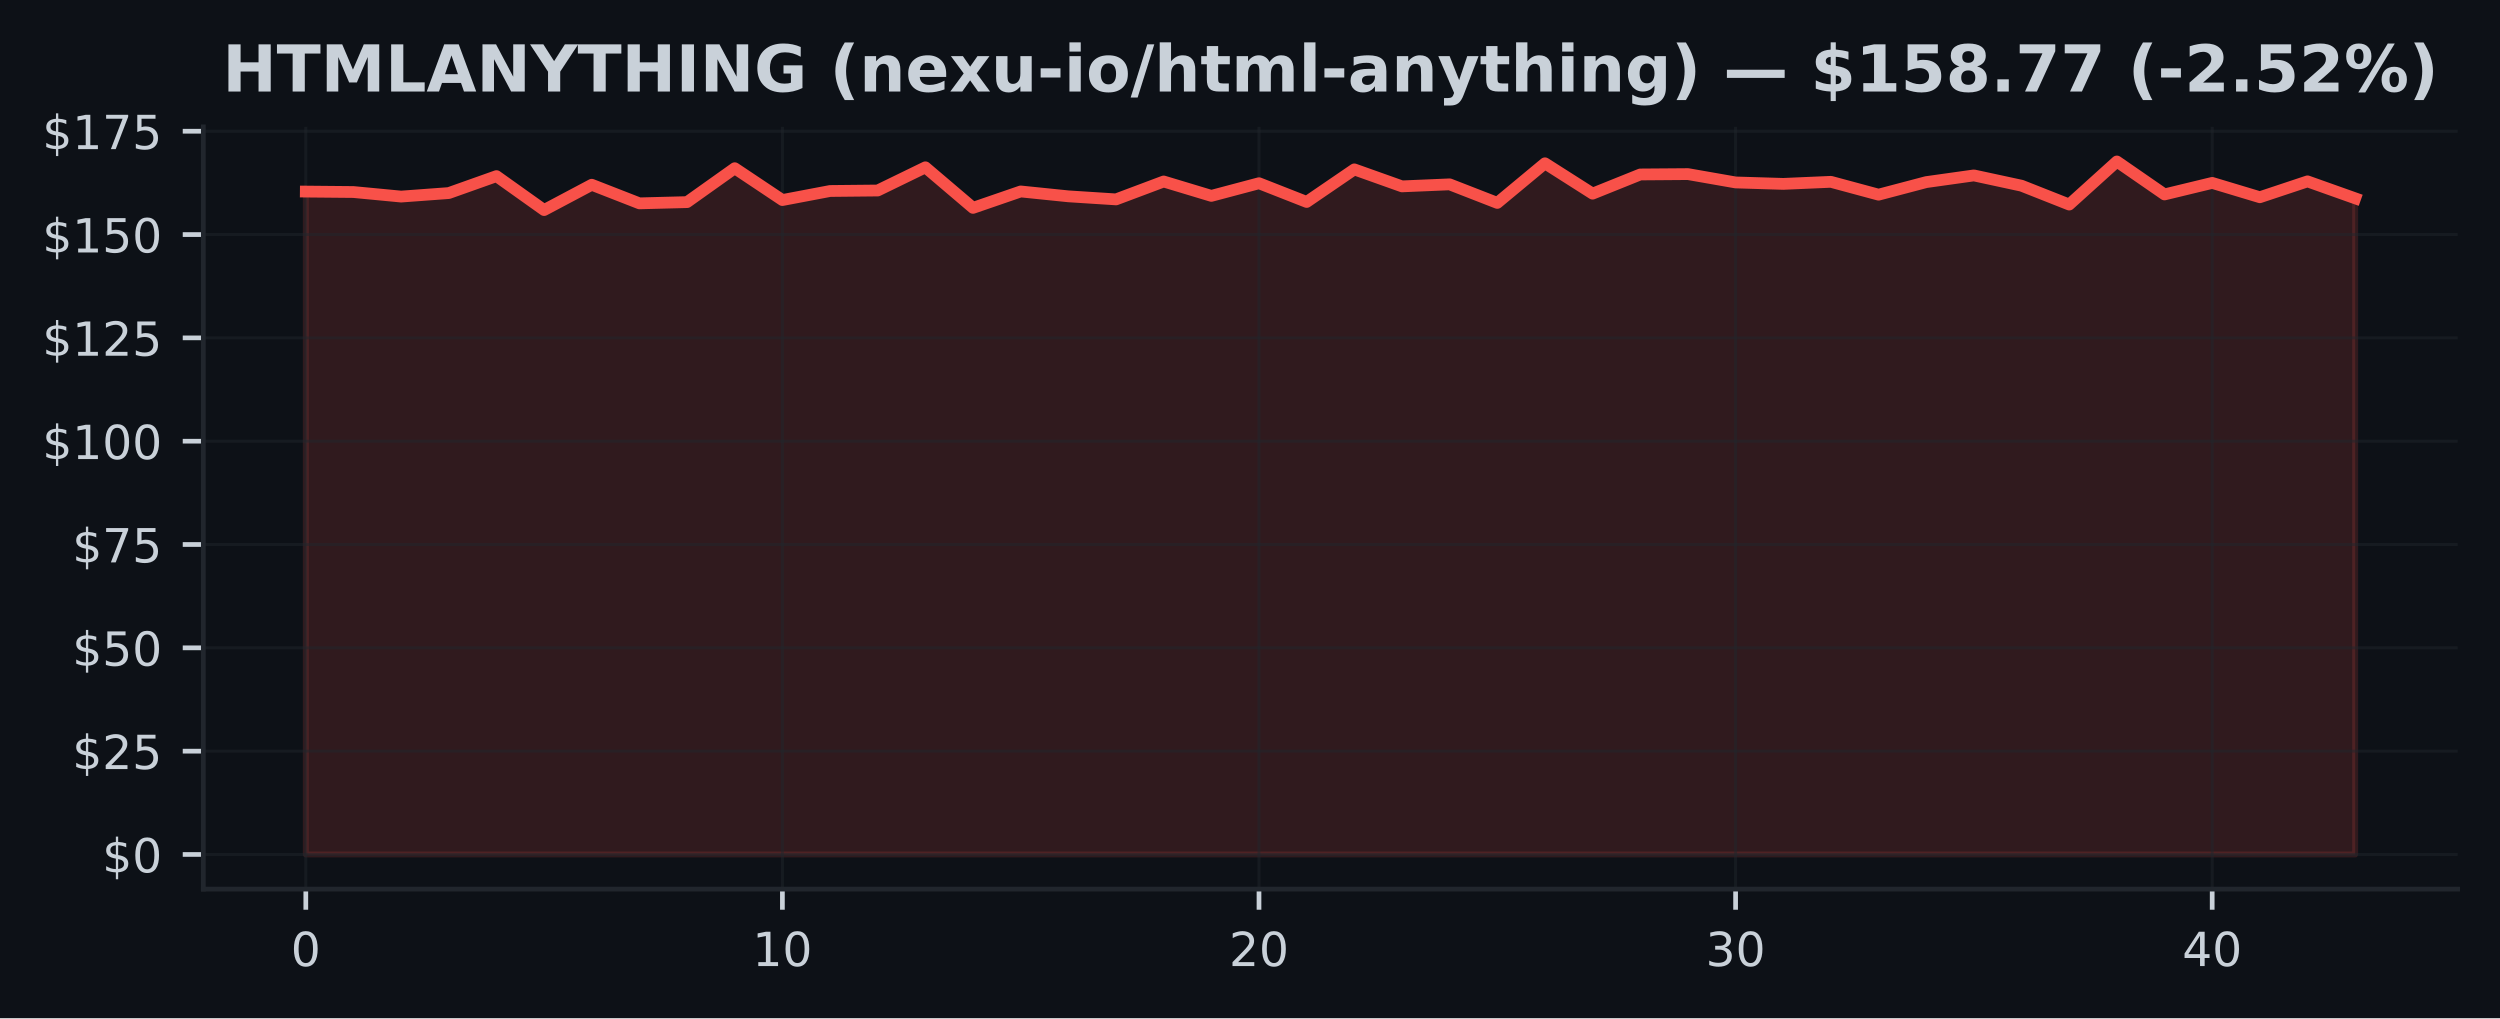
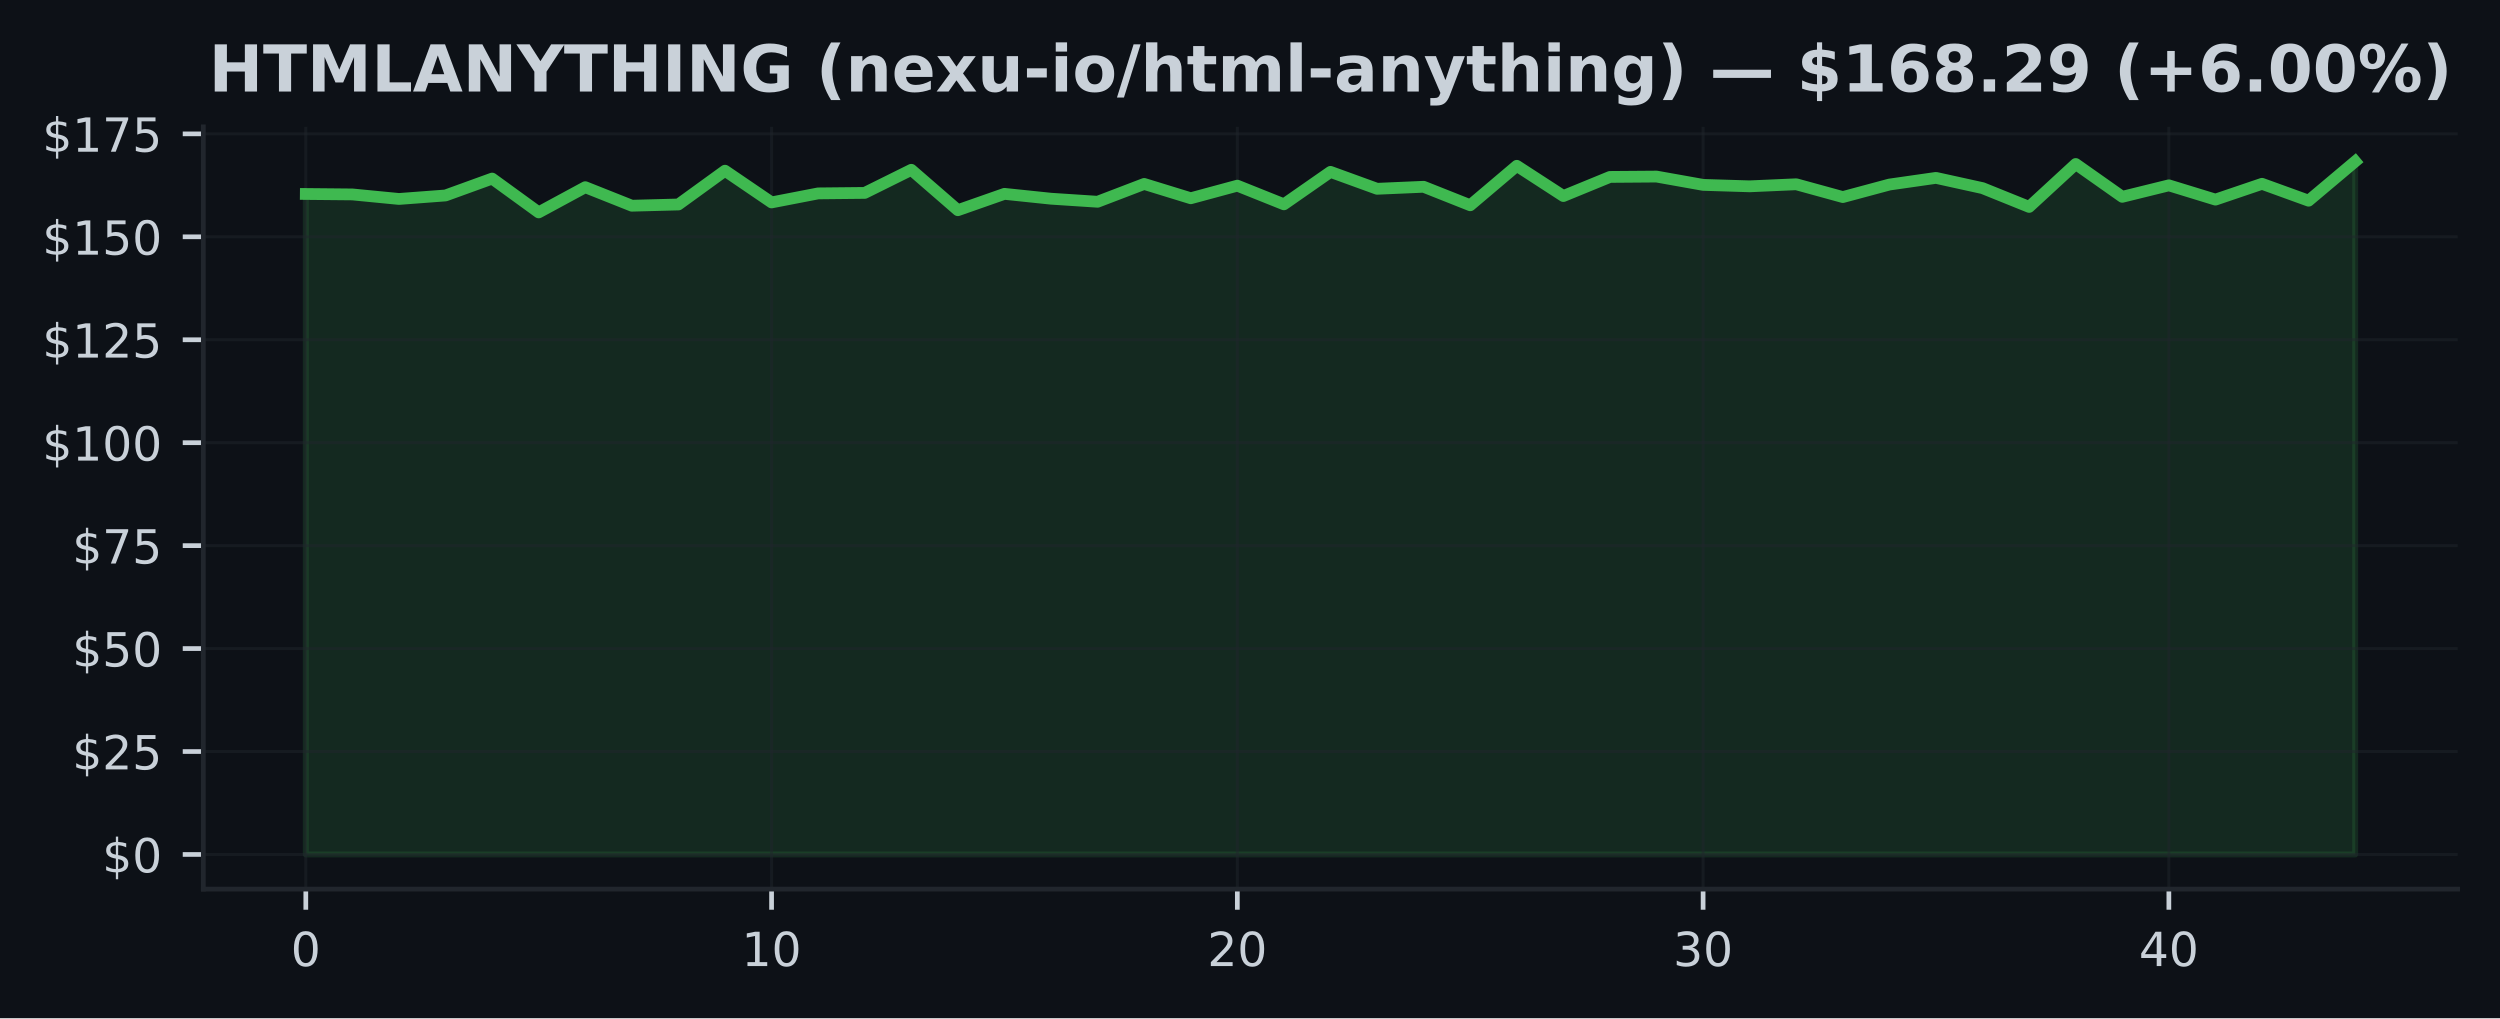
<svg xmlns="http://www.w3.org/2000/svg" xmlns:xlink="http://www.w3.org/1999/xlink" width="424.91pt" height="173.061pt" viewBox="0 0 424.91 173.061" version="1.1">
  <defs>
    <style type="text/css">*{stroke-linejoin: round; stroke-linecap: butt}</style>
  </defs>
  <g id="figure_1">
    <g id="patch_1">
      <path d="M 0 173.061  L 424.91 173.061  L 424.91 0  L 0 0  z " style="fill: #0d1117" />
    </g>
    <g id="axes_1">
      <g id="patch_2">
        <path d="M 34.56 151.118  L 417.71 151.118  L 417.71 21.558  L 34.56 21.558  z " style="fill: #0d1117" />
      </g>
      <g id="FillBetweenPolyCollection_1">
        <defs>
-           <path id="m25c4459b32" d="M 51.976 -27.832  L 51.976 -140.5  L 60.076 -140.423  L 68.177 -139.65  L 76.277 -140.247  L 84.378 -143.127  L 92.478 -137.36  L 100.578 -141.659  L 108.679 -138.498  L 116.779 -138.709  L 124.88 -144.468  L 132.98 -139.06  L 141.081 -140.598  L 149.181 -140.682  L 157.281 -144.623  L 165.382 -137.732  L 173.482 -140.521  L 181.583 -139.692  L 189.683 -139.172  L 197.784 -142.214  L 205.884 -139.769  L 213.984 -141.919  L 222.085 -138.737  L 230.185 -144.272  L 238.286 -141.385  L 246.386 -141.729  L 254.486 -138.575  L 262.587 -145.304  L 270.687 -140.149  L 278.788 -143.408  L 286.888 -143.471  L 294.989 -142.052  L 303.089 -141.806  L 311.189 -142.158  L 319.29 -139.973  L 327.39 -142.108  L 335.491 -143.246  L 343.591 -141.497  L 351.692 -138.294  L 359.792 -145.613  L 367.892 -140.015  L 375.993 -141.975  L 384.093 -139.537  L 392.194 -142.235  L 400.294 -139.355  L 400.294 -27.832  L 400.294 -27.832  L 392.194 -27.832  L 384.093 -27.832  L 375.993 -27.832  L 367.892 -27.832  L 359.792 -27.832  L 351.692 -27.832  L 343.591 -27.832  L 335.491 -27.832  L 327.39 -27.832  L 319.29 -27.832  L 311.189 -27.832  L 303.089 -27.832  L 294.989 -27.832  L 286.888 -27.832  L 278.788 -27.832  L 270.687 -27.832  L 262.587 -27.832  L 254.486 -27.832  L 246.386 -27.832  L 238.286 -27.832  L 230.185 -27.832  L 222.085 -27.832  L 213.984 -27.832  L 205.884 -27.832  L 197.784 -27.832  L 189.683 -27.832  L 181.583 -27.832  L 173.482 -27.832  L 165.382 -27.832  L 157.281 -27.832  L 149.181 -27.832  L 141.081 -27.832  L 132.98 -27.832  L 124.88 -27.832  L 116.779 -27.832  L 108.679 -27.832  L 100.578 -27.832  L 92.478 -27.832  L 84.378 -27.832  L 76.277 -27.832  L 68.177 -27.832  L 60.076 -27.832  L 51.976 -27.832  z " style="stroke: #f85149; stroke-opacity: 0.15" />
+           <path id="mdfde5d21bf" d="M 51.976 -27.832  L 51.976 -140.091  L 59.892 -140.014  L 67.809 -139.245  L 75.725 -139.839  L 83.641 -142.709  L 91.558 -136.963  L 99.474 -141.246  L 107.39 -138.097  L 115.306 -138.307  L 123.223 -144.046  L 131.139 -138.657  L 139.055 -140.189  L 146.972 -140.273  L 154.888 -144.2  L 162.804 -137.334  L 170.721 -140.112  L 178.637 -139.287  L 186.553 -138.769  L 194.47 -141.799  L 202.386 -139.364  L 210.302 -141.505  L 218.219 -138.335  L 226.135 -143.85  L 234.051 -140.973  L 241.968 -141.316  L 249.884 -138.174  L 257.8 -144.879  L 265.717 -139.741  L 273.633 -142.989  L 281.549 -143.052  L 289.466 -141.638  L 297.382 -141.393  L 305.298 -141.743  L 313.215 -139.566  L 321.131 -141.694  L 329.047 -142.828  L 336.964 -141.085  L 344.88 -137.894  L 352.796 -145.186  L 360.712 -139.608  L 368.629 -141.561  L 376.545 -139.133  L 384.461 -141.82  L 392.378 -138.951  L 400.294 -145.613  L 400.294 -27.832  L 400.294 -27.832  L 392.378 -27.832  L 384.461 -27.832  L 376.545 -27.832  L 368.629 -27.832  L 360.712 -27.832  L 352.796 -27.832  L 344.88 -27.832  L 336.964 -27.832  L 329.047 -27.832  L 321.131 -27.832  L 313.215 -27.832  L 305.298 -27.832  L 297.382 -27.832  L 289.466 -27.832  L 281.549 -27.832  L 273.633 -27.832  L 265.717 -27.832  L 257.8 -27.832  L 249.884 -27.832  L 241.968 -27.832  L 234.051 -27.832  L 226.135 -27.832  L 218.219 -27.832  L 210.302 -27.832  L 202.386 -27.832  L 194.47 -27.832  L 186.553 -27.832  L 178.637 -27.832  L 170.721 -27.832  L 162.804 -27.832  L 154.888 -27.832  L 146.972 -27.832  L 139.055 -27.832  L 131.139 -27.832  L 123.223 -27.832  L 115.306 -27.832  L 107.39 -27.832  L 99.474 -27.832  L 91.558 -27.832  L 83.641 -27.832  L 75.725 -27.832  L 67.809 -27.832  L 59.892 -27.832  L 51.976 -27.832  z " style="stroke: #3fb950; stroke-opacity: 0.15" />
        </defs>
-         <g clip-path="url(#p9530da18d7)">
-           <use xlink:href="#m25c4459b32" x="0" y="173.061" style="fill: #f85149; fill-opacity: 0.15; stroke: #f85149; stroke-opacity: 0.15" />
+         <g clip-path="url(#pe8a76b679c)">
+           <use xlink:href="#mdfde5d21bf" x="0" y="173.061" style="fill: #3fb950; fill-opacity: 0.15; stroke: #3fb950; stroke-opacity: 0.15" />
        </g>
      </g>
      <g id="matplotlib.axis_1">
        <g id="xtick_1">
          <g id="line2d_1">
-             <path d="M 51.976 151.118  L 51.976 21.558  " clip-path="url(#p9530da18d7)" style="fill: none; stroke: #21262d; stroke-opacity: 0.5; stroke-width: 0.5; stroke-linecap: square" />
+             <path d="M 51.976 151.118  L 51.976 21.558  " clip-path="url(#pe8a76b679c)" style="fill: none; stroke: #21262d; stroke-opacity: 0.5; stroke-width: 0.5; stroke-linecap: square" />
          </g>
          <g id="line2d_2">
            <defs>
-               <path id="md31520f6b8" d="M 0 0  L 0 3.5  " style="stroke: #c9d1d9; stroke-width: 0.8" />
+               <path id="mbb6c632106" d="M 0 0  L 0 3.5  " style="stroke: #c9d1d9; stroke-width: 0.8" />
            </defs>
            <g>
-               <use xlink:href="#md31520f6b8" x="51.976" y="151.118" style="fill: #c9d1d9; stroke: #c9d1d9; stroke-width: 0.8" />
+               <use xlink:href="#mbb6c632106" x="51.976" y="151.118" style="fill: #c9d1d9; stroke: #c9d1d9; stroke-width: 0.8" />
            </g>
          </g>
          <g id="text_1">
            <g style="fill: #c9d1d9" transform="translate(49.43091 164.197) scale(0.08 -0.08)">
              <defs>
                <path id="DejaVuSans-30" d="M 2034 4250  Q 1547 4250 1301 3770  Q 1056 3291 1056 2328  Q 1056 1369 1301 889  Q 1547 409 2034 409  Q 2525 409 2770 889  Q 3016 1369 3016 2328  Q 3016 3291 2770 3770  Q 2525 4250 2034 4250  z M 2034 4750  Q 2819 4750 3233 4129  Q 3647 3509 3647 2328  Q 3647 1150 3233 529  Q 2819 -91 2034 -91  Q 1250 -91 836 529  Q 422 1150 422 2328  Q 422 3509 836 4129  Q 1250 4750 2034 4750  z " transform="scale(0.015625)" />
              </defs>
              <use xlink:href="#DejaVuSans-30" />
            </g>
          </g>
        </g>
        <g id="xtick_2">
          <g id="line2d_3">
-             <path d="M 132.98 151.118  L 132.98 21.558  " clip-path="url(#p9530da18d7)" style="fill: none; stroke: #21262d; stroke-opacity: 0.5; stroke-width: 0.5; stroke-linecap: square" />
+             <path d="M 131.139 151.118  L 131.139 21.558  " clip-path="url(#pe8a76b679c)" style="fill: none; stroke: #21262d; stroke-opacity: 0.5; stroke-width: 0.5; stroke-linecap: square" />
          </g>
          <g id="line2d_4">
            <g>
-               <use xlink:href="#md31520f6b8" x="132.98" y="151.118" style="fill: #c9d1d9; stroke: #c9d1d9; stroke-width: 0.8" />
+               <use xlink:href="#mbb6c632106" x="131.139" y="151.118" style="fill: #c9d1d9; stroke: #c9d1d9; stroke-width: 0.8" />
            </g>
          </g>
          <g id="text_2">
-             <g style="fill: #c9d1d9" transform="translate(127.8901 164.197) scale(0.08 -0.08)">
+             <g style="fill: #c9d1d9" transform="translate(126.0491 164.197) scale(0.08 -0.08)">
              <defs>
                <path id="DejaVuSans-31" d="M 794 531  L 1825 531  L 1825 4091  L 703 3866  L 703 4441  L 1819 4666  L 2450 4666  L 2450 531  L 3481 531  L 3481 0  L 794 0  L 794 531  z " transform="scale(0.015625)" />
              </defs>
              <use xlink:href="#DejaVuSans-31" />
              <use xlink:href="#DejaVuSans-30" transform="translate(63.62305 0)" />
            </g>
          </g>
        </g>
        <g id="xtick_3">
          <g id="line2d_5">
-             <path d="M 213.984 151.118  L 213.984 21.558  " clip-path="url(#p9530da18d7)" style="fill: none; stroke: #21262d; stroke-opacity: 0.5; stroke-width: 0.5; stroke-linecap: square" />
+             <path d="M 210.302 151.118  L 210.302 21.558  " clip-path="url(#pe8a76b679c)" style="fill: none; stroke: #21262d; stroke-opacity: 0.5; stroke-width: 0.5; stroke-linecap: square" />
          </g>
          <g id="line2d_6">
            <g>
-               <use xlink:href="#md31520f6b8" x="213.984" y="151.118" style="fill: #c9d1d9; stroke: #c9d1d9; stroke-width: 0.8" />
+               <use xlink:href="#mbb6c632106" x="210.302" y="151.118" style="fill: #c9d1d9; stroke: #c9d1d9; stroke-width: 0.8" />
            </g>
          </g>
          <g id="text_3">
-             <g style="fill: #c9d1d9" transform="translate(208.8944 164.197) scale(0.08 -0.08)">
+             <g style="fill: #c9d1d9" transform="translate(205.2124 164.197) scale(0.08 -0.08)">
              <defs>
                <path id="DejaVuSans-32" d="M 1228 531  L 3431 531  L 3431 0  L 469 0  L 469 531  Q 828 903 1448 1529  Q 2069 2156 2228 2338  Q 2531 2678 2651 2914  Q 2772 3150 2772 3378  Q 2772 3750 2511 3984  Q 2250 4219 1831 4219  Q 1534 4219 1204 4116  Q 875 4013 500 3803  L 500 4441  Q 881 4594 1212 4672  Q 1544 4750 1819 4750  Q 2544 4750 2975 4387  Q 3406 4025 3406 3419  Q 3406 3131 3298 2873  Q 3191 2616 2906 2266  Q 2828 2175 2409 1742  Q 1991 1309 1228 531  z " transform="scale(0.015625)" />
              </defs>
              <use xlink:href="#DejaVuSans-32" />
              <use xlink:href="#DejaVuSans-30" transform="translate(63.62305 0)" />
            </g>
          </g>
        </g>
        <g id="xtick_4">
          <g id="line2d_7">
-             <path d="M 294.989 151.118  L 294.989 21.558  " clip-path="url(#p9530da18d7)" style="fill: none; stroke: #21262d; stroke-opacity: 0.5; stroke-width: 0.5; stroke-linecap: square" />
+             <path d="M 289.466 151.118  L 289.466 21.558  " clip-path="url(#pe8a76b679c)" style="fill: none; stroke: #21262d; stroke-opacity: 0.5; stroke-width: 0.5; stroke-linecap: square" />
          </g>
          <g id="line2d_8">
            <g>
-               <use xlink:href="#md31520f6b8" x="294.989" y="151.118" style="fill: #c9d1d9; stroke: #c9d1d9; stroke-width: 0.8" />
+               <use xlink:href="#mbb6c632106" x="289.466" y="151.118" style="fill: #c9d1d9; stroke: #c9d1d9; stroke-width: 0.8" />
            </g>
          </g>
          <g id="text_4">
-             <g style="fill: #c9d1d9" transform="translate(289.8986 164.197) scale(0.08 -0.08)">
+             <g style="fill: #c9d1d9" transform="translate(284.3756 164.197) scale(0.08 -0.08)">
              <defs>
                <path id="DejaVuSans-33" d="M 2597 2516  Q 3050 2419 3304 2112  Q 3559 1806 3559 1356  Q 3559 666 3084 287  Q 2609 -91 1734 -91  Q 1441 -91 1130 -33  Q 819 25 488 141  L 488 750  Q 750 597 1062 519  Q 1375 441 1716 441  Q 2309 441 2620 675  Q 2931 909 2931 1356  Q 2931 1769 2642 2001  Q 2353 2234 1838 2234  L 1294 2234  L 1294 2753  L 1863 2753  Q 2328 2753 2575 2939  Q 2822 3125 2822 3475  Q 2822 3834 2567 4026  Q 2313 4219 1838 4219  Q 1578 4219 1281 4162  Q 984 4106 628 3988  L 628 4550  Q 988 4650 1302 4700  Q 1616 4750 1894 4750  Q 2613 4750 3031 4423  Q 3450 4097 3450 3541  Q 3450 3153 3228 2886  Q 3006 2619 2597 2516  z " transform="scale(0.015625)" />
              </defs>
              <use xlink:href="#DejaVuSans-33" />
              <use xlink:href="#DejaVuSans-30" transform="translate(63.62305 0)" />
            </g>
          </g>
        </g>
        <g id="xtick_5">
          <g id="line2d_9">
-             <path d="M 375.993 151.118  L 375.993 21.558  " clip-path="url(#p9530da18d7)" style="fill: none; stroke: #21262d; stroke-opacity: 0.5; stroke-width: 0.5; stroke-linecap: square" />
+             <path d="M 368.629 151.118  L 368.629 21.558  " clip-path="url(#pe8a76b679c)" style="fill: none; stroke: #21262d; stroke-opacity: 0.5; stroke-width: 0.5; stroke-linecap: square" />
          </g>
          <g id="line2d_10">
            <g>
-               <use xlink:href="#md31520f6b8" x="375.993" y="151.118" style="fill: #c9d1d9; stroke: #c9d1d9; stroke-width: 0.8" />
+               <use xlink:href="#mbb6c632106" x="368.629" y="151.118" style="fill: #c9d1d9; stroke: #c9d1d9; stroke-width: 0.8" />
            </g>
          </g>
          <g id="text_5">
-             <g style="fill: #c9d1d9" transform="translate(370.9028 164.197) scale(0.08 -0.08)">
+             <g style="fill: #c9d1d9" transform="translate(363.5388 164.197) scale(0.08 -0.08)">
              <defs>
                <path id="DejaVuSans-34" d="M 2419 4116  L 825 1625  L 2419 1625  L 2419 4116  z M 2253 4666  L 3047 4666  L 3047 1625  L 3713 1625  L 3713 1100  L 3047 1100  L 3047 0  L 2419 0  L 2419 1100  L 313 1100  L 313 1709  L 2253 4666  z " transform="scale(0.015625)" />
              </defs>
              <use xlink:href="#DejaVuSans-34" />
              <use xlink:href="#DejaVuSans-30" transform="translate(63.62305 0)" />
            </g>
          </g>
        </g>
      </g>
      <g id="matplotlib.axis_2">
        <g id="ytick_1">
          <g id="line2d_11">
-             <path d="M 34.56 145.229  L 417.71 145.229  " clip-path="url(#p9530da18d7)" style="fill: none; stroke: #21262d; stroke-opacity: 0.5; stroke-width: 0.5; stroke-linecap: square" />
+             <path d="M 34.56 145.229  L 417.71 145.229  " clip-path="url(#pe8a76b679c)" style="fill: none; stroke: #21262d; stroke-opacity: 0.5; stroke-width: 0.5; stroke-linecap: square" />
          </g>
          <g id="line2d_12">
            <defs>
-               <path id="m289872f384" d="M 0 0  L -3.5 0  " style="stroke: #c9d1d9; stroke-width: 0.8" />
+               <path id="m1a1bb86d0f" d="M 0 0  L -3.5 0  " style="stroke: #c9d1d9; stroke-width: 0.8" />
            </defs>
            <g>
-               <use xlink:href="#m289872f384" x="34.56" y="145.229" style="fill: #c9d1d9; stroke: #c9d1d9; stroke-width: 0.8" />
+               <use xlink:href="#m1a1bb86d0f" x="34.56" y="145.229" style="fill: #c9d1d9; stroke: #c9d1d9; stroke-width: 0.8" />
            </g>
          </g>
          <g id="text_6">
            <g style="fill: #c9d1d9" transform="translate(17.38 148.2686) scale(0.08 -0.08)">
              <defs>
                <path id="DejaVuSans-24" d="M 2163 -941  L 1850 -941  L 1847 0  Q 1519 6 1191 76  Q 863 147 531 288  L 531 850  Q 850 650 1176 548  Q 1503 447 1850 444  L 1850 1869  Q 1159 1981 845 2250  Q 531 2519 531 2988  Q 531 3497 872 3790  Q 1213 4084 1850 4128  L 1850 4863  L 2163 4863  L 2163 4138  Q 2453 4125 2725 4076  Q 2997 4028 3256 3944  L 3256 3397  Q 2997 3528 2723 3600  Q 2450 3672 2163 3684  L 2163 2350  Q 2872 2241 3206 1959  Q 3541 1678 3541 1191  Q 3541 663 3186 358  Q 2831 53 2163 6  L 2163 -941  z M 1850 2406  L 1850 3688  Q 1488 3647 1297 3481  Q 1106 3316 1106 3041  Q 1106 2772 1282 2622  Q 1459 2472 1850 2406  z M 2163 1806  L 2163 453  Q 2559 506 2761 678  Q 2963 850 2963 1131  Q 2963 1406 2770 1568  Q 2578 1731 2163 1806  z " transform="scale(0.015625)" />
              </defs>
              <use xlink:href="#DejaVuSans-24" />
              <use xlink:href="#DejaVuSans-30" transform="translate(63.62305 0)" />
            </g>
          </g>
        </g>
        <g id="ytick_2">
          <g id="line2d_13">
-             <path d="M 34.56 127.669  L 417.71 127.669  " clip-path="url(#p9530da18d7)" style="fill: none; stroke: #21262d; stroke-opacity: 0.5; stroke-width: 0.5; stroke-linecap: square" />
+             <path d="M 34.56 127.732  L 417.71 127.732  " clip-path="url(#pe8a76b679c)" style="fill: none; stroke: #21262d; stroke-opacity: 0.5; stroke-width: 0.5; stroke-linecap: square" />
          </g>
          <g id="line2d_14">
            <g>
-               <use xlink:href="#m289872f384" x="34.56" y="127.669" style="fill: #c9d1d9; stroke: #c9d1d9; stroke-width: 0.8" />
+               <use xlink:href="#m1a1bb86d0f" x="34.56" y="127.732" style="fill: #c9d1d9; stroke: #c9d1d9; stroke-width: 0.8" />
            </g>
          </g>
          <g id="text_7">
-             <g style="fill: #c9d1d9" transform="translate(12.29 130.7081) scale(0.08 -0.08)">
+             <g style="fill: #c9d1d9" transform="translate(12.29 130.7717) scale(0.08 -0.08)">
              <defs>
                <path id="DejaVuSans-35" d="M 691 4666  L 3169 4666  L 3169 4134  L 1269 4134  L 1269 2991  Q 1406 3038 1543 3061  Q 1681 3084 1819 3084  Q 2600 3084 3056 2656  Q 3513 2228 3513 1497  Q 3513 744 3044 326  Q 2575 -91 1722 -91  Q 1428 -91 1123 -41  Q 819 9 494 109  L 494 744  Q 775 591 1075 516  Q 1375 441 1709 441  Q 2250 441 2565 725  Q 2881 1009 2881 1497  Q 2881 1984 2565 2268  Q 2250 2553 1709 2553  Q 1456 2553 1204 2497  Q 953 2441 691 2322  L 691 4666  z " transform="scale(0.015625)" />
              </defs>
              <use xlink:href="#DejaVuSans-24" />
              <use xlink:href="#DejaVuSans-32" transform="translate(63.62305 0)" />
              <use xlink:href="#DejaVuSans-35" transform="translate(127.2461 0)" />
            </g>
          </g>
        </g>
        <g id="ytick_3">
          <g id="line2d_15">
-             <path d="M 34.56 110.108  L 417.71 110.108  " clip-path="url(#p9530da18d7)" style="fill: none; stroke: #21262d; stroke-opacity: 0.5; stroke-width: 0.5; stroke-linecap: square" />
+             <path d="M 34.56 110.235  L 417.71 110.235  " clip-path="url(#pe8a76b679c)" style="fill: none; stroke: #21262d; stroke-opacity: 0.5; stroke-width: 0.5; stroke-linecap: square" />
          </g>
          <g id="line2d_16">
            <g>
-               <use xlink:href="#m289872f384" x="34.56" y="110.108" style="fill: #c9d1d9; stroke: #c9d1d9; stroke-width: 0.8" />
+               <use xlink:href="#m1a1bb86d0f" x="34.56" y="110.235" style="fill: #c9d1d9; stroke: #c9d1d9; stroke-width: 0.8" />
            </g>
          </g>
          <g id="text_8">
-             <g style="fill: #c9d1d9" transform="translate(12.29 113.1476) scale(0.08 -0.08)">
+             <g style="fill: #c9d1d9" transform="translate(12.29 113.2749) scale(0.08 -0.08)">
              <use xlink:href="#DejaVuSans-24" />
              <use xlink:href="#DejaVuSans-35" transform="translate(63.62305 0)" />
              <use xlink:href="#DejaVuSans-30" transform="translate(127.2461 0)" />
            </g>
          </g>
        </g>
        <g id="ytick_4">
          <g id="line2d_17">
-             <path d="M 34.56 92.548  L 417.71 92.548  " clip-path="url(#p9530da18d7)" style="fill: none; stroke: #21262d; stroke-opacity: 0.5; stroke-width: 0.5; stroke-linecap: square" />
+             <path d="M 34.56 92.739  L 417.71 92.739  " clip-path="url(#pe8a76b679c)" style="fill: none; stroke: #21262d; stroke-opacity: 0.5; stroke-width: 0.5; stroke-linecap: square" />
          </g>
          <g id="line2d_18">
            <g>
-               <use xlink:href="#m289872f384" x="34.56" y="92.548" style="fill: #c9d1d9; stroke: #c9d1d9; stroke-width: 0.8" />
+               <use xlink:href="#m1a1bb86d0f" x="34.56" y="92.739" style="fill: #c9d1d9; stroke: #c9d1d9; stroke-width: 0.8" />
            </g>
          </g>
          <g id="text_9">
-             <g style="fill: #c9d1d9" transform="translate(12.29 95.58705) scale(0.08 -0.08)">
+             <g style="fill: #c9d1d9" transform="translate(12.29 95.778) scale(0.08 -0.08)">
              <defs>
                <path id="DejaVuSans-37" d="M 525 4666  L 3525 4666  L 3525 4397  L 1831 0  L 1172 0  L 2766 4134  L 525 4134  L 525 4666  z " transform="scale(0.015625)" />
              </defs>
              <use xlink:href="#DejaVuSans-24" />
              <use xlink:href="#DejaVuSans-37" transform="translate(63.62305 0)" />
              <use xlink:href="#DejaVuSans-35" transform="translate(127.2461 0)" />
            </g>
          </g>
        </g>
        <g id="ytick_5">
          <g id="line2d_19">
-             <path d="M 34.56 74.987  L 417.71 74.987  " clip-path="url(#p9530da18d7)" style="fill: none; stroke: #21262d; stroke-opacity: 0.5; stroke-width: 0.5; stroke-linecap: square" />
+             <path d="M 34.56 75.242  L 417.71 75.242  " clip-path="url(#pe8a76b679c)" style="fill: none; stroke: #21262d; stroke-opacity: 0.5; stroke-width: 0.5; stroke-linecap: square" />
          </g>
          <g id="line2d_20">
            <g>
-               <use xlink:href="#m289872f384" x="34.56" y="74.987" style="fill: #c9d1d9; stroke: #c9d1d9; stroke-width: 0.8" />
+               <use xlink:href="#m1a1bb86d0f" x="34.56" y="75.242" style="fill: #c9d1d9; stroke: #c9d1d9; stroke-width: 0.8" />
            </g>
          </g>
          <g id="text_10">
-             <g style="fill: #c9d1d9" transform="translate(7.2 78.02655) scale(0.08 -0.08)">
+             <g style="fill: #c9d1d9" transform="translate(7.2 78.28115) scale(0.08 -0.08)">
              <use xlink:href="#DejaVuSans-24" />
              <use xlink:href="#DejaVuSans-31" transform="translate(63.62305 0)" />
              <use xlink:href="#DejaVuSans-30" transform="translate(127.2461 0)" />
              <use xlink:href="#DejaVuSans-30" transform="translate(190.8691 0)" />
            </g>
          </g>
        </g>
        <g id="ytick_6">
          <g id="line2d_21">
-             <path d="M 34.56 57.427  L 417.71 57.427  " clip-path="url(#p9530da18d7)" style="fill: none; stroke: #21262d; stroke-opacity: 0.5; stroke-width: 0.5; stroke-linecap: square" />
+             <path d="M 34.56 57.745  L 417.71 57.745  " clip-path="url(#pe8a76b679c)" style="fill: none; stroke: #21262d; stroke-opacity: 0.5; stroke-width: 0.5; stroke-linecap: square" />
          </g>
          <g id="line2d_22">
            <g>
-               <use xlink:href="#m289872f384" x="34.56" y="57.427" style="fill: #c9d1d9; stroke: #c9d1d9; stroke-width: 0.8" />
+               <use xlink:href="#m1a1bb86d0f" x="34.56" y="57.745" style="fill: #c9d1d9; stroke: #c9d1d9; stroke-width: 0.8" />
            </g>
          </g>
          <g id="text_11">
-             <g style="fill: #c9d1d9" transform="translate(7.2 60.46604) scale(0.08 -0.08)">
+             <g style="fill: #c9d1d9" transform="translate(7.2 60.7843) scale(0.08 -0.08)">
              <use xlink:href="#DejaVuSans-24" />
              <use xlink:href="#DejaVuSans-31" transform="translate(63.62305 0)" />
              <use xlink:href="#DejaVuSans-32" transform="translate(127.2461 0)" />
              <use xlink:href="#DejaVuSans-35" transform="translate(190.8691 0)" />
            </g>
          </g>
        </g>
        <g id="ytick_7">
          <g id="line2d_23">
-             <path d="M 34.56 39.866  L 417.71 39.866  " clip-path="url(#p9530da18d7)" style="fill: none; stroke: #21262d; stroke-opacity: 0.5; stroke-width: 0.5; stroke-linecap: square" />
+             <path d="M 34.56 40.248  L 417.71 40.248  " clip-path="url(#pe8a76b679c)" style="fill: none; stroke: #21262d; stroke-opacity: 0.5; stroke-width: 0.5; stroke-linecap: square" />
          </g>
          <g id="line2d_24">
            <g>
-               <use xlink:href="#m289872f384" x="34.56" y="39.866" style="fill: #c9d1d9; stroke: #c9d1d9; stroke-width: 0.8" />
+               <use xlink:href="#m1a1bb86d0f" x="34.56" y="40.248" style="fill: #c9d1d9; stroke: #c9d1d9; stroke-width: 0.8" />
            </g>
          </g>
          <g id="text_12">
-             <g style="fill: #c9d1d9" transform="translate(7.2 42.90554) scale(0.08 -0.08)">
+             <g style="fill: #c9d1d9" transform="translate(7.2 43.28744) scale(0.08 -0.08)">
              <use xlink:href="#DejaVuSans-24" />
              <use xlink:href="#DejaVuSans-31" transform="translate(63.62305 0)" />
              <use xlink:href="#DejaVuSans-35" transform="translate(127.2461 0)" />
              <use xlink:href="#DejaVuSans-30" transform="translate(190.8691 0)" />
            </g>
          </g>
        </g>
        <g id="ytick_8">
          <g id="line2d_25">
-             <path d="M 34.56 22.306  L 417.71 22.306  " clip-path="url(#p9530da18d7)" style="fill: none; stroke: #21262d; stroke-opacity: 0.5; stroke-width: 0.5; stroke-linecap: square" />
+             <path d="M 34.56 22.751  L 417.71 22.751  " clip-path="url(#pe8a76b679c)" style="fill: none; stroke: #21262d; stroke-opacity: 0.5; stroke-width: 0.5; stroke-linecap: square" />
          </g>
          <g id="line2d_26">
            <g>
-               <use xlink:href="#m289872f384" x="34.56" y="22.306" style="fill: #c9d1d9; stroke: #c9d1d9; stroke-width: 0.8" />
+               <use xlink:href="#m1a1bb86d0f" x="34.56" y="22.751" style="fill: #c9d1d9; stroke: #c9d1d9; stroke-width: 0.8" />
            </g>
          </g>
          <g id="text_13">
-             <g style="fill: #c9d1d9" transform="translate(7.2 25.34503) scale(0.08 -0.08)">
+             <g style="fill: #c9d1d9" transform="translate(7.2 25.79059) scale(0.08 -0.08)">
              <use xlink:href="#DejaVuSans-24" />
              <use xlink:href="#DejaVuSans-31" transform="translate(63.62305 0)" />
              <use xlink:href="#DejaVuSans-37" transform="translate(127.2461 0)" />
              <use xlink:href="#DejaVuSans-35" transform="translate(190.8691 0)" />
            </g>
          </g>
        </g>
      </g>
      <g id="line2d_27">
-         <path d="M 51.976 32.561  L 60.076 32.638  L 68.177 33.411  L 76.277 32.814  L 84.378 29.934  L 92.478 35.701  L 100.578 31.402  L 108.679 34.563  L 116.779 34.352  L 124.88 28.592  L 132.98 34.001  L 141.081 32.463  L 149.181 32.378  L 157.281 28.438  L 165.382 35.329  L 173.482 32.54  L 181.583 33.369  L 189.683 33.889  L 197.784 30.847  L 205.884 33.292  L 213.984 31.142  L 222.085 34.324  L 230.185 28.789  L 238.286 31.676  L 246.386 31.332  L 254.486 34.486  L 262.587 27.756  L 270.687 32.912  L 278.788 29.653  L 286.888 29.59  L 294.989 31.009  L 303.089 31.254  L 311.189 30.903  L 319.29 33.088  L 327.39 30.952  L 335.491 29.815  L 343.591 31.564  L 351.692 34.767  L 359.792 27.447  L 367.892 33.046  L 375.993 31.086  L 384.093 33.523  L 392.194 30.826  L 400.294 33.706  " clip-path="url(#p9530da18d7)" style="fill: none; stroke: #f85149; stroke-width: 2; stroke-linecap: square" />
+         <path d="M 51.976 32.969  L 59.892 33.046  L 67.809 33.816  L 75.725 33.221  L 83.641 30.352  L 91.558 36.098  L 99.474 31.815  L 107.39 34.964  L 115.306 34.754  L 123.223 29.015  L 131.139 34.404  L 139.055 32.871  L 146.972 32.787  L 154.888 28.861  L 162.804 35.727  L 170.721 32.948  L 178.637 33.774  L 186.553 34.292  L 194.47 31.262  L 202.386 33.697  L 210.302 31.556  L 218.219 34.726  L 226.135 29.211  L 234.051 32.088  L 241.968 31.745  L 249.884 34.887  L 257.8 28.182  L 265.717 33.319  L 273.633 30.072  L 281.549 30.009  L 289.466 31.423  L 297.382 31.668  L 305.298 31.318  L 313.215 33.494  L 321.131 31.367  L 329.047 30.233  L 336.964 31.976  L 344.88 35.167  L 352.796 27.874  L 360.712 33.452  L 368.629 31.5  L 376.545 33.928  L 384.461 31.241  L 392.378 34.11  L 400.294 27.447  " clip-path="url(#pe8a76b679c)" style="fill: none; stroke: #3fb950; stroke-width: 2; stroke-linecap: square" />
      </g>
      <g id="patch_3">
        <path d="M 34.56 151.118  L 34.56 21.558  " style="fill: none; stroke: #21262d; stroke-width: 0.8; stroke-linejoin: miter; stroke-linecap: square" />
      </g>
      <g id="patch_4">
        <path d="M 34.56 151.118  L 417.71 151.118  " style="fill: none; stroke: #21262d; stroke-width: 0.8; stroke-linejoin: miter; stroke-linecap: square" />
      </g>
      <g id="text_14">
-         <g style="fill: #c9d1d9" transform="translate(37.81414 15.55828) scale(0.11 -0.11)">
+         <g style="fill: #c9d1d9" transform="translate(35.48781 15.55828) scale(0.11 -0.11)">
          <defs>
            <path id="DejaVuSans-Bold-48" d="M 588 4666  L 1791 4666  L 1791 2888  L 3566 2888  L 3566 4666  L 4769 4666  L 4769 0  L 3566 0  L 3566 1978  L 1791 1978  L 1791 0  L 588 0  L 588 4666  z " transform="scale(0.015625)" />
            <path id="DejaVuSans-Bold-54" d="M 31 4666  L 4331 4666  L 4331 3756  L 2784 3756  L 2784 0  L 1581 0  L 1581 3756  L 31 3756  L 31 4666  z " transform="scale(0.015625)" />
            <path id="DejaVuSans-Bold-4d" d="M 588 4666  L 2119 4666  L 3181 2169  L 4250 4666  L 5778 4666  L 5778 0  L 4641 0  L 4641 3413  L 3566 897  L 2803 897  L 1728 3413  L 1728 0  L 588 0  L 588 4666  z " transform="scale(0.015625)" />
            <path id="DejaVuSans-Bold-4c" d="M 588 4666  L 1791 4666  L 1791 909  L 3903 909  L 3903 0  L 588 0  L 588 4666  z " transform="scale(0.015625)" />
            <path id="DejaVuSans-Bold-41" d="M 3419 850  L 1538 850  L 1241 0  L 31 0  L 1759 4666  L 3194 4666  L 4922 0  L 3713 0  L 3419 850  z M 1838 1716  L 3116 1716  L 2478 3572  L 1838 1716  z " transform="scale(0.015625)" />
            <path id="DejaVuSans-Bold-4e" d="M 588 4666  L 1931 4666  L 3628 1466  L 3628 4666  L 4769 4666  L 4769 0  L 3425 0  L 1728 3200  L 1728 0  L 588 0  L 588 4666  z " transform="scale(0.015625)" />
            <path id="DejaVuSans-Bold-59" d="M -63 4666  L 1253 4666  L 2316 3003  L 3378 4666  L 4697 4666  L 2919 1966  L 2919 0  L 1716 0  L 1716 1966  L -63 4666  z " transform="scale(0.015625)" />
            <path id="DejaVuSans-Bold-49" d="M 588 4666  L 1791 4666  L 1791 0  L 588 0  L 588 4666  z " transform="scale(0.015625)" />
            <path id="DejaVuSans-Bold-47" d="M 4781 347  Q 4331 128 3847 18  Q 3363 -91 2847 -91  Q 1681 -91 1000 561  Q 319 1213 319 2328  Q 319 3456 1012 4103  Q 1706 4750 2913 4750  Q 3378 4750 3804 4662  Q 4231 4575 4609 4403  L 4609 3438  Q 4219 3659 3833 3768  Q 3447 3878 3059 3878  Q 2341 3878 1952 3476  Q 1563 3075 1563 2328  Q 1563 1588 1938 1184  Q 2313 781 3003 781  Q 3191 781 3352 804  Q 3513 828 3641 878  L 3641 1784  L 2906 1784  L 2906 2591  L 4781 2591  L 4781 347  z " transform="scale(0.015625)" />
            <path id="DejaVuSans-Bold-20" transform="scale(0.015625)" />
            <path id="DejaVuSans-Bold-28" d="M 2413 -844  L 1484 -844  Q 1006 -72 778 623  Q 550 1319 550 2003  Q 550 2688 779 3389  Q 1009 4091 1484 4856  L 2413 4856  Q 2013 4116 1813 3408  Q 1613 2700 1613 2009  Q 1613 1319 1811 609  Q 2009 -100 2413 -844  z " transform="scale(0.015625)" />
            <path id="DejaVuSans-Bold-6e" d="M 4056 2131  L 4056 0  L 2931 0  L 2931 347  L 2931 1631  Q 2931 2084 2911 2256  Q 2891 2428 2841 2509  Q 2775 2619 2662 2680  Q 2550 2741 2406 2741  Q 2056 2741 1856 2470  Q 1656 2200 1656 1722  L 1656 0  L 538 0  L 538 3500  L 1656 3500  L 1656 2988  Q 1909 3294 2193 3439  Q 2478 3584 2822 3584  Q 3428 3584 3742 3212  Q 4056 2841 4056 2131  z " transform="scale(0.015625)" />
            <path id="DejaVuSans-Bold-65" d="M 4031 1759  L 4031 1441  L 1416 1441  Q 1456 1047 1700 850  Q 1944 653 2381 653  Q 2734 653 3104 758  Q 3475 863 3866 1075  L 3866 213  Q 3469 63 3072 -14  Q 2675 -91 2278 -91  Q 1328 -91 801 392  Q 275 875 275 1747  Q 275 2603 792 3093  Q 1309 3584 2216 3584  Q 3041 3584 3536 3087  Q 4031 2591 4031 1759  z M 2881 2131  Q 2881 2450 2695 2645  Q 2509 2841 2209 2841  Q 1884 2841 1681 2658  Q 1478 2475 1428 2131  L 2881 2131  z " transform="scale(0.015625)" />
            <path id="DejaVuSans-Bold-78" d="M 1422 1791  L 159 3500  L 1344 3500  L 2059 2463  L 2784 3500  L 3969 3500  L 2706 1797  L 4031 0  L 2847 0  L 2059 1106  L 1281 0  L 97 0  L 1422 1791  z " transform="scale(0.015625)" />
            <path id="DejaVuSans-Bold-75" d="M 500 1363  L 500 3500  L 1625 3500  L 1625 3150  Q 1625 2866 1622 2436  Q 1619 2006 1619 1863  Q 1619 1441 1641 1255  Q 1663 1069 1716 984  Q 1784 875 1895 815  Q 2006 756 2150 756  Q 2500 756 2700 1025  Q 2900 1294 2900 1772  L 2900 3500  L 4019 3500  L 4019 0  L 2900 0  L 2900 506  Q 2647 200 2364 54  Q 2081 -91 1741 -91  Q 1134 -91 817 281  Q 500 653 500 1363  z " transform="scale(0.015625)" />
            <path id="DejaVuSans-Bold-2d" d="M 347 2297  L 2309 2297  L 2309 1388  L 347 1388  L 347 2297  z " transform="scale(0.015625)" />
            <path id="DejaVuSans-Bold-69" d="M 538 3500  L 1656 3500  L 1656 0  L 538 0  L 538 3500  z M 538 4863  L 1656 4863  L 1656 3950  L 538 3950  L 538 4863  z " transform="scale(0.015625)" />
            <path id="DejaVuSans-Bold-6f" d="M 2203 2784  Q 1831 2784 1636 2517  Q 1441 2250 1441 1747  Q 1441 1244 1636 976  Q 1831 709 2203 709  Q 2569 709 2762 976  Q 2956 1244 2956 1747  Q 2956 2250 2762 2517  Q 2569 2784 2203 2784  z M 2203 3584  Q 3106 3584 3614 3096  Q 4122 2609 4122 1747  Q 4122 884 3614 396  Q 3106 -91 2203 -91  Q 1297 -91 786 396  Q 275 884 275 1747  Q 275 2609 786 3096  Q 1297 3584 2203 3584  z " transform="scale(0.015625)" />
            <path id="DejaVuSans-Bold-2f" d="M 1644 4666  L 2338 4666  L 691 -594  L 0 -594  L 1644 4666  z " transform="scale(0.015625)" />
            <path id="DejaVuSans-Bold-68" d="M 4056 2131  L 4056 0  L 2931 0  L 2931 347  L 2931 1625  Q 2931 2084 2911 2256  Q 2891 2428 2841 2509  Q 2775 2619 2662 2680  Q 2550 2741 2406 2741  Q 2056 2741 1856 2470  Q 1656 2200 1656 1722  L 1656 0  L 538 0  L 538 4863  L 1656 4863  L 1656 2988  Q 1909 3294 2193 3439  Q 2478 3584 2822 3584  Q 3428 3584 3742 3212  Q 4056 2841 4056 2131  z " transform="scale(0.015625)" />
            <path id="DejaVuSans-Bold-74" d="M 1759 4494  L 1759 3500  L 2913 3500  L 2913 2700  L 1759 2700  L 1759 1216  Q 1759 972 1856 886  Q 1953 800 2241 800  L 2816 800  L 2816 0  L 1856 0  Q 1194 0 917 276  Q 641 553 641 1216  L 641 2700  L 84 2700  L 84 3500  L 641 3500  L 641 4494  L 1759 4494  z " transform="scale(0.015625)" />
            <path id="DejaVuSans-Bold-6d" d="M 3781 2919  Q 3994 3244 4286 3414  Q 4578 3584 4928 3584  Q 5531 3584 5847 3212  Q 6163 2841 6163 2131  L 6163 0  L 5038 0  L 5038 1825  Q 5041 1866 5042 1909  Q 5044 1953 5044 2034  Q 5044 2406 4934 2573  Q 4825 2741 4581 2741  Q 4263 2741 4089 2478  Q 3916 2216 3909 1719  L 3909 0  L 2784 0  L 2784 1825  Q 2784 2406 2684 2573  Q 2584 2741 2328 2741  Q 2006 2741 1831 2477  Q 1656 2213 1656 1722  L 1656 0  L 531 0  L 531 3500  L 1656 3500  L 1656 2988  Q 1863 3284 2130 3434  Q 2397 3584 2719 3584  Q 3081 3584 3359 3409  Q 3638 3234 3781 2919  z " transform="scale(0.015625)" />
            <path id="DejaVuSans-Bold-6c" d="M 538 4863  L 1656 4863  L 1656 0  L 538 0  L 538 4863  z " transform="scale(0.015625)" />
            <path id="DejaVuSans-Bold-61" d="M 2106 1575  Q 1756 1575 1579 1456  Q 1403 1338 1403 1106  Q 1403 894 1545 773  Q 1688 653 1941 653  Q 2256 653 2472 879  Q 2688 1106 2688 1447  L 2688 1575  L 2106 1575  z M 3816 1997  L 3816 0  L 2688 0  L 2688 519  Q 2463 200 2181 54  Q 1900 -91 1497 -91  Q 953 -91 614 226  Q 275 544 275 1050  Q 275 1666 698 1953  Q 1122 2241 2028 2241  L 2688 2241  L 2688 2328  Q 2688 2594 2478 2717  Q 2269 2841 1825 2841  Q 1466 2841 1156 2769  Q 847 2697 581 2553  L 581 3406  Q 941 3494 1303 3539  Q 1666 3584 2028 3584  Q 2975 3584 3395 3211  Q 3816 2838 3816 1997  z " transform="scale(0.015625)" />
            <path id="DejaVuSans-Bold-79" d="M 78 3500  L 1197 3500  L 2138 1125  L 2938 3500  L 4056 3500  L 2584 -331  Q 2363 -916 2067 -1148  Q 1772 -1381 1288 -1381  L 641 -1381  L 641 -647  L 991 -647  Q 1275 -647 1404 -556  Q 1534 -466 1606 -231  L 1638 -134  L 78 3500  z " transform="scale(0.015625)" />
            <path id="DejaVuSans-Bold-67" d="M 2919 594  Q 2688 288 2409 144  Q 2131 0 1766 0  Q 1125 0 706 504  Q 288 1009 288 1791  Q 288 2575 706 3076  Q 1125 3578 1766 3578  Q 2131 3578 2409 3434  Q 2688 3291 2919 2981  L 2919 3500  L 4044 3500  L 4044 353  Q 4044 -491 3511 -936  Q 2978 -1381 1966 -1381  Q 1638 -1381 1331 -1331  Q 1025 -1281 716 -1178  L 716 -306  Q 1009 -475 1290 -558  Q 1572 -641 1856 -641  Q 2406 -641 2662 -400  Q 2919 -159 2919 353  L 2919 594  z M 2181 2772  Q 1834 2772 1640 2515  Q 1447 2259 1447 1791  Q 1447 1309 1634 1061  Q 1822 813 2181 813  Q 2531 813 2725 1069  Q 2919 1325 2919 1791  Q 2919 2259 2725 2515  Q 2531 2772 2181 2772  z " transform="scale(0.015625)" />
            <path id="DejaVuSans-Bold-29" d="M 513 -844  Q 913 -100 1113 609  Q 1313 1319 1313 2009  Q 1313 2700 1113 3408  Q 913 4116 513 4856  L 1441 4856  Q 1916 4091 2145 3389  Q 2375 2688 2375 2003  Q 2375 1319 2147 623  Q 1919 -72 1441 -844  L 513 -844  z " transform="scale(0.015625)" />
            <path id="DejaVuSans-Bold-2014" d="M 344 2156  L 6056 2156  L 6056 1350  L 344 1350  L 344 2156  z " transform="scale(0.015625)" />
            <path id="DejaVuSans-Bold-24" d="M 2484 -941  L 1978 -941  L 1975 0  Q 1584 16 1218 87  Q 853 159 506 288  L 506 1106  Q 866 922 1233 823  Q 1600 725 1978 713  L 1978 1684  L 1875 1703  Q 1128 1834 814 2115  Q 500 2397 500 2925  Q 500 3484 883 3798  Q 1266 4113 1975 4141  L 1978 4863  L 2484 4863  L 2484 4153  Q 2797 4128 3109 4075  Q 3422 4022 3738 3938  L 3738 3144  Q 3425 3275 3112 3348  Q 2800 3422 2484 3438  L 2484 2541  L 2584 2522  Q 3378 2397 3698 2105  Q 4019 1813 4019 1241  Q 4019 666 3637 358  Q 3256 50 2484 6  L 2484 -941  z M 1978 2613  L 1978 3428  Q 1756 3416 1623 3308  Q 1491 3200 1491 3034  Q 1491 2850 1612 2745  Q 1734 2641 1978 2613  z M 2484 1594  L 2484 725  Q 2756 728 2892 831  Q 3028 934 3028 1141  Q 3028 1353 2903 1458  Q 2778 1563 2484 1594  z " transform="scale(0.015625)" />
            <path id="DejaVuSans-Bold-31" d="M 750 831  L 1813 831  L 1813 3847  L 722 3622  L 722 4441  L 1806 4666  L 2950 4666  L 2950 831  L 4013 831  L 4013 0  L 750 0  L 750 831  z " transform="scale(0.015625)" />
-             <path id="DejaVuSans-Bold-35" d="M 678 4666  L 3669 4666  L 3669 3781  L 1638 3781  L 1638 3059  Q 1775 3097 1914 3117  Q 2053 3138 2203 3138  Q 3056 3138 3531 2711  Q 4006 2284 4006 1522  Q 4006 766 3489 337  Q 2972 -91 2053 -91  Q 1656 -91 1267 -14  Q 878 63 494 219  L 494 1166  Q 875 947 1217 837  Q 1559 728 1863 728  Q 2300 728 2551 942  Q 2803 1156 2803 1522  Q 2803 1891 2551 2103  Q 2300 2316 1863 2316  Q 1603 2316 1309 2248  Q 1016 2181 678 2041  L 678 4666  z " transform="scale(0.015625)" />
+             <path id="DejaVuSans-Bold-36" d="M 2316 2303  Q 2000 2303 1842 2098  Q 1684 1894 1684 1484  Q 1684 1075 1842 870  Q 2000 666 2316 666  Q 2634 666 2792 870  Q 2950 1075 2950 1484  Q 2950 1894 2792 2098  Q 2634 2303 2316 2303  z M 3803 4544  L 3803 3681  Q 3506 3822 3243 3889  Q 2981 3956 2731 3956  Q 2194 3956 1894 3657  Q 1594 3359 1544 2772  Q 1750 2925 1990 3001  Q 2231 3078 2516 3078  Q 3231 3078 3670 2659  Q 4109 2241 4109 1563  Q 4109 813 3618 361  Q 3128 -91 2303 -91  Q 1394 -91 895 523  Q 397 1138 397 2266  Q 397 3422 980 4083  Q 1563 4744 2578 4744  Q 2900 4744 3203 4694  Q 3506 4644 3803 4544  z " transform="scale(0.015625)" />
            <path id="DejaVuSans-Bold-38" d="M 2228 2088  Q 1891 2088 1709 1903  Q 1528 1719 1528 1375  Q 1528 1031 1709 848  Q 1891 666 2228 666  Q 2563 666 2741 848  Q 2919 1031 2919 1375  Q 2919 1722 2741 1905  Q 2563 2088 2228 2088  z M 1350 2484  Q 925 2613 709 2878  Q 494 3144 494 3541  Q 494 4131 934 4440  Q 1375 4750 2228 4750  Q 3075 4750 3515 4442  Q 3956 4134 3956 3541  Q 3956 3144 3739 2878  Q 3522 2613 3097 2484  Q 3572 2353 3814 2058  Q 4056 1763 4056 1313  Q 4056 619 3595 264  Q 3134 -91 2228 -91  Q 1319 -91 855 264  Q 391 619 391 1313  Q 391 1763 633 2058  Q 875 2353 1350 2484  z M 1631 3419  Q 1631 3141 1786 2991  Q 1941 2841 2228 2841  Q 2509 2841 2662 2991  Q 2816 3141 2816 3419  Q 2816 3697 2662 3845  Q 2509 3994 2228 3994  Q 1941 3994 1786 3844  Q 1631 3694 1631 3419  z " transform="scale(0.015625)" />
            <path id="DejaVuSans-Bold-2e" d="M 653 1209  L 1778 1209  L 1778 0  L 653 0  L 653 1209  z " transform="scale(0.015625)" />
-             <path id="DejaVuSans-Bold-37" d="M 428 4666  L 3944 4666  L 3944 3988  L 2125 0  L 953 0  L 2675 3781  L 428 3781  L 428 4666  z " transform="scale(0.015625)" />
            <path id="DejaVuSans-Bold-32" d="M 1844 884  L 3897 884  L 3897 0  L 506 0  L 506 884  L 2209 2388  Q 2438 2594 2547 2791  Q 2656 2988 2656 3200  Q 2656 3528 2436 3728  Q 2216 3928 1850 3928  Q 1569 3928 1234 3808  Q 900 3688 519 3450  L 519 4475  Q 925 4609 1322 4679  Q 1719 4750 2100 4750  Q 2938 4750 3402 4381  Q 3866 4013 3866 3353  Q 3866 2972 3669 2642  Q 3472 2313 2841 1759  L 1844 884  z " transform="scale(0.015625)" />
+             <path id="DejaVuSans-Bold-39" d="M 641 103  L 641 966  Q 928 831 1190 764  Q 1453 697 1709 697  Q 2247 697 2547 995  Q 2847 1294 2900 1881  Q 2688 1725 2447 1647  Q 2206 1569 1925 1569  Q 1209 1569 770 1986  Q 331 2403 331 3084  Q 331 3838 820 4291  Q 1309 4744 2131 4744  Q 3044 4744 3544 4128  Q 4044 3513 4044 2388  Q 4044 1231 3459 570  Q 2875 -91 1856 -91  Q 1528 -91 1228 -42  Q 928 6 641 103  z M 2125 2350  Q 2441 2350 2600 2554  Q 2759 2759 2759 3169  Q 2759 3575 2600 3781  Q 2441 3988 2125 3988  Q 1809 3988 1650 3781  Q 1491 3575 1491 3169  Q 1491 2759 1650 2554  Q 1809 2350 2125 2350  z " transform="scale(0.015625)" />
+             <path id="DejaVuSans-Bold-2b" d="M 3053 4013  L 3053 2375  L 4684 2375  L 4684 1638  L 3053 1638  L 3053 0  L 2309 0  L 2309 1638  L 678 1638  L 678 2375  L 2309 2375  L 2309 4013  L 3053 4013  z " transform="scale(0.015625)" />
+             <path id="DejaVuSans-Bold-30" d="M 2944 2338  Q 2944 3213 2780 3570  Q 2616 3928 2228 3928  Q 1841 3928 1675 3570  Q 1509 3213 1509 2338  Q 1509 1453 1675 1090  Q 1841 728 2228 728  Q 2613 728 2778 1090  Q 2944 1453 2944 2338  z M 4147 2328  Q 4147 1169 3647 539  Q 3147 -91 2228 -91  Q 1306 -91 806 539  Q 306 1169 306 2328  Q 306 3491 806 4120  Q 1306 4750 2228 4750  Q 3147 4750 3647 4120  Q 4147 3491 4147 2328  z " transform="scale(0.015625)" />
            <path id="DejaVuSans-Bold-25" d="M 4959 1925  Q 4738 1925 4616 1733  Q 4494 1541 4494 1184  Q 4494 825 4614 633  Q 4734 441 4959 441  Q 5184 441 5303 633  Q 5422 825 5422 1184  Q 5422 1541 5301 1733  Q 5181 1925 4959 1925  z M 4959 2450  Q 5541 2450 5875 2112  Q 6209 1775 6209 1184  Q 6209 594 5875 251  Q 5541 -91 4959 -91  Q 4378 -91 4042 251  Q 3706 594 3706 1184  Q 3706 1772 4042 2111  Q 4378 2450 4959 2450  z M 2094 -91  L 1403 -91  L 4319 4750  L 5013 4750  L 2094 -91  z M 1453 4750  Q 2034 4750 2367 4411  Q 2700 4072 2700 3481  Q 2700 2891 2367 2550  Q 2034 2209 1453 2209  Q 872 2209 539 2550  Q 206 2891 206 3481  Q 206 4072 539 4411  Q 872 4750 1453 4750  z M 1453 4225  Q 1228 4225 1106 4031  Q 984 3838 984 3481  Q 984 3122 1106 2926  Q 1228 2731 1453 2731  Q 1678 2731 1798 2926  Q 1919 3122 1919 3481  Q 1919 3838 1797 4031  Q 1675 4225 1453 4225  z " transform="scale(0.015625)" />
          </defs>
          <use xlink:href="#DejaVuSans-Bold-48" />
          <use xlink:href="#DejaVuSans-Bold-54" transform="translate(83.69141 0)" />
          <use xlink:href="#DejaVuSans-Bold-4d" transform="translate(151.9043 0)" />
          <use xlink:href="#DejaVuSans-Bold-4c" transform="translate(251.416 0)" />
          <use xlink:href="#DejaVuSans-Bold-41" transform="translate(315.1367 0)" />
          <use xlink:href="#DejaVuSans-Bold-4e" transform="translate(392.5293 0)" />
          <use xlink:href="#DejaVuSans-Bold-59" transform="translate(476.2207 0)" />
          <use xlink:href="#DejaVuSans-Bold-54" transform="translate(548.6328 0)" />
          <use xlink:href="#DejaVuSans-Bold-48" transform="translate(616.8457 0)" />
          <use xlink:href="#DejaVuSans-Bold-49" transform="translate(700.5371 0)" />
          <use xlink:href="#DejaVuSans-Bold-4e" transform="translate(737.7441 0)" />
          <use xlink:href="#DejaVuSans-Bold-47" transform="translate(821.4355 0)" />
          <use xlink:href="#DejaVuSans-Bold-20" transform="translate(903.5156 0)" />
          <use xlink:href="#DejaVuSans-Bold-28" transform="translate(938.3301 0)" />
          <use xlink:href="#DejaVuSans-Bold-6e" transform="translate(984.0332 0)" />
          <use xlink:href="#DejaVuSans-Bold-65" transform="translate(1055.225 0)" />
          <use xlink:href="#DejaVuSans-Bold-78" transform="translate(1123.047 0)" />
          <use xlink:href="#DejaVuSans-Bold-75" transform="translate(1187.549 0)" />
          <use xlink:href="#DejaVuSans-Bold-2d" transform="translate(1258.74 0)" />
          <use xlink:href="#DejaVuSans-Bold-69" transform="translate(1300.244 0)" />
          <use xlink:href="#DejaVuSans-Bold-6f" transform="translate(1334.521 0)" />
          <use xlink:href="#DejaVuSans-Bold-2f" transform="translate(1403.223 0)" />
          <use xlink:href="#DejaVuSans-Bold-68" transform="translate(1439.746 0)" />
          <use xlink:href="#DejaVuSans-Bold-74" transform="translate(1510.938 0)" />
          <use xlink:href="#DejaVuSans-Bold-6d" transform="translate(1558.74 0)" />
          <use xlink:href="#DejaVuSans-Bold-6c" transform="translate(1662.939 0)" />
          <use xlink:href="#DejaVuSans-Bold-2d" transform="translate(1697.217 0)" />
          <use xlink:href="#DejaVuSans-Bold-61" transform="translate(1738.721 0)" />
          <use xlink:href="#DejaVuSans-Bold-6e" transform="translate(1806.201 0)" />
          <use xlink:href="#DejaVuSans-Bold-79" transform="translate(1877.393 0)" />
          <use xlink:href="#DejaVuSans-Bold-74" transform="translate(1942.578 0)" />
          <use xlink:href="#DejaVuSans-Bold-68" transform="translate(1990.381 0)" />
          <use xlink:href="#DejaVuSans-Bold-69" transform="translate(2061.572 0)" />
          <use xlink:href="#DejaVuSans-Bold-6e" transform="translate(2095.85 0)" />
          <use xlink:href="#DejaVuSans-Bold-67" transform="translate(2167.041 0)" />
          <use xlink:href="#DejaVuSans-Bold-29" transform="translate(2238.623 0)" />
          <use xlink:href="#DejaVuSans-Bold-20" transform="translate(2284.326 0)" />
          <use xlink:href="#DejaVuSans-Bold-2014" transform="translate(2319.141 0)" />
          <use xlink:href="#DejaVuSans-Bold-20" transform="translate(2419.141 0)" />
          <use xlink:href="#DejaVuSans-Bold-24" transform="translate(2453.955 0)" />
          <use xlink:href="#DejaVuSans-Bold-31" transform="translate(2523.535 0)" />
-           <use xlink:href="#DejaVuSans-Bold-35" transform="translate(2593.115 0)" />
+           <use xlink:href="#DejaVuSans-Bold-36" transform="translate(2593.115 0)" />
          <use xlink:href="#DejaVuSans-Bold-38" transform="translate(2662.695 0)" />
          <use xlink:href="#DejaVuSans-Bold-2e" transform="translate(2732.275 0)" />
-           <use xlink:href="#DejaVuSans-Bold-37" transform="translate(2770.264 0)" />
-           <use xlink:href="#DejaVuSans-Bold-37" transform="translate(2839.844 0)" />
+           <use xlink:href="#DejaVuSans-Bold-32" transform="translate(2770.264 0)" />
+           <use xlink:href="#DejaVuSans-Bold-39" transform="translate(2839.844 0)" />
          <use xlink:href="#DejaVuSans-Bold-20" transform="translate(2909.424 0)" />
          <use xlink:href="#DejaVuSans-Bold-28" transform="translate(2944.238 0)" />
-           <use xlink:href="#DejaVuSans-Bold-2d" transform="translate(2989.941 0)" />
-           <use xlink:href="#DejaVuSans-Bold-32" transform="translate(3031.445 0)" />
-           <use xlink:href="#DejaVuSans-Bold-2e" transform="translate(3101.025 0)" />
-           <use xlink:href="#DejaVuSans-Bold-35" transform="translate(3139.014 0)" />
-           <use xlink:href="#DejaVuSans-Bold-32" transform="translate(3208.594 0)" />
-           <use xlink:href="#DejaVuSans-Bold-25" transform="translate(3278.174 0)" />
-           <use xlink:href="#DejaVuSans-Bold-29" transform="translate(3378.369 0)" />
+           <use xlink:href="#DejaVuSans-Bold-2b" transform="translate(2989.941 0)" />
+           <use xlink:href="#DejaVuSans-Bold-36" transform="translate(3073.73 0)" />
+           <use xlink:href="#DejaVuSans-Bold-2e" transform="translate(3143.311 0)" />
+           <use xlink:href="#DejaVuSans-Bold-30" transform="translate(3181.299 0)" />
+           <use xlink:href="#DejaVuSans-Bold-30" transform="translate(3250.879 0)" />
+           <use xlink:href="#DejaVuSans-Bold-25" transform="translate(3320.459 0)" />
+           <use xlink:href="#DejaVuSans-Bold-29" transform="translate(3420.654 0)" />
        </g>
      </g>
    </g>
  </g>
  <defs>
-     <clipPath id="p9530da18d7">
+     <clipPath id="pe8a76b679c">
      <rect x="34.56" y="21.558" width="383.15" height="129.56" />
    </clipPath>
  </defs>
</svg>
